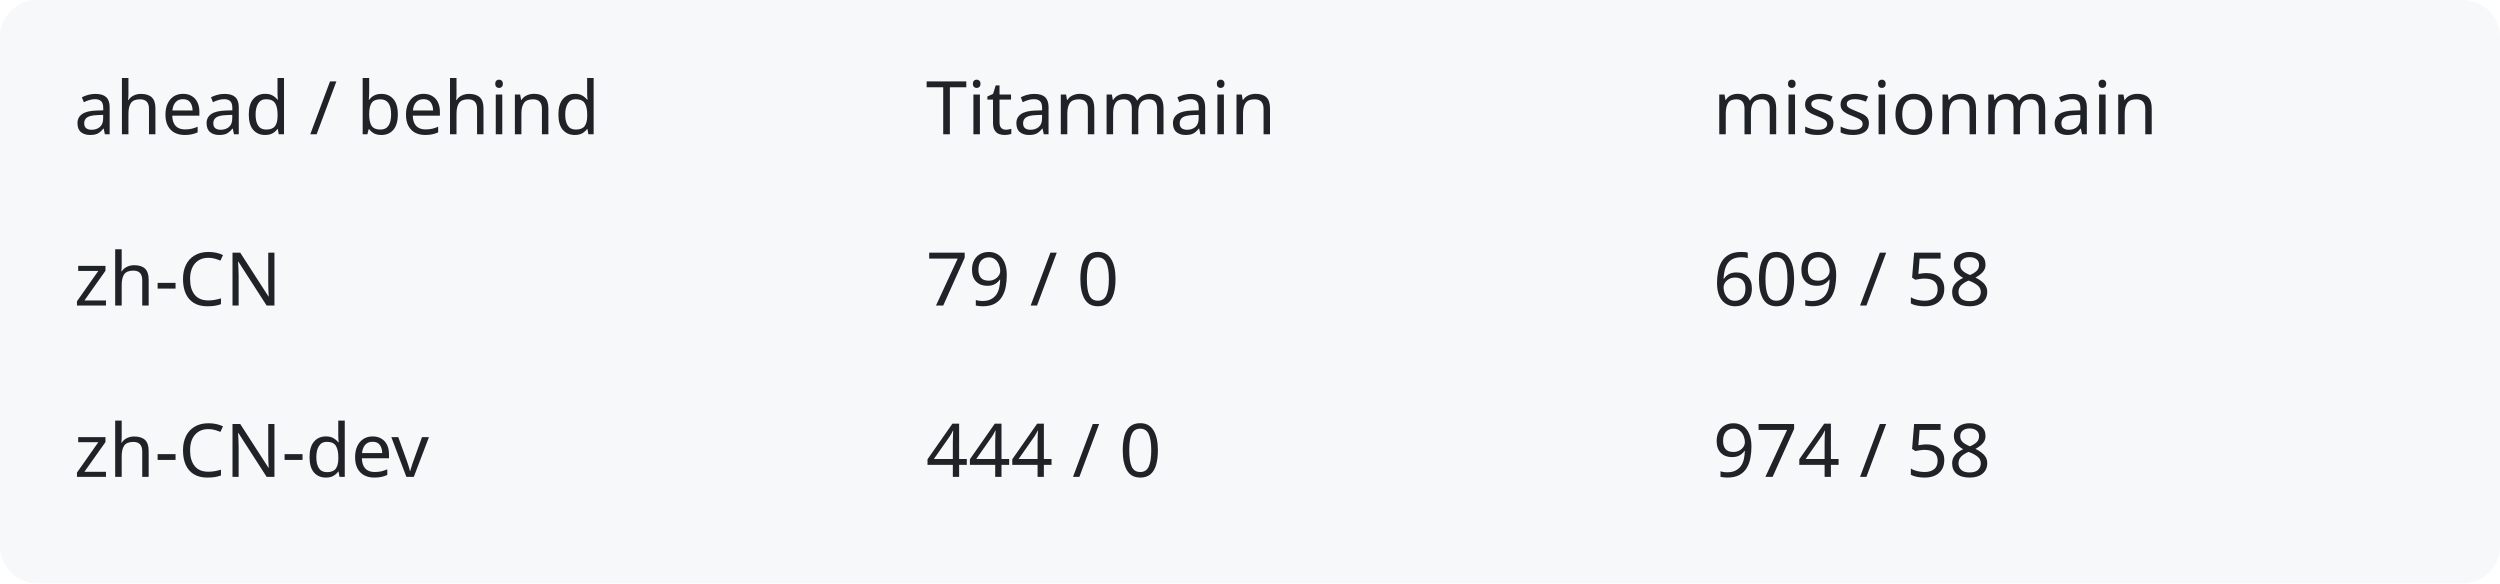
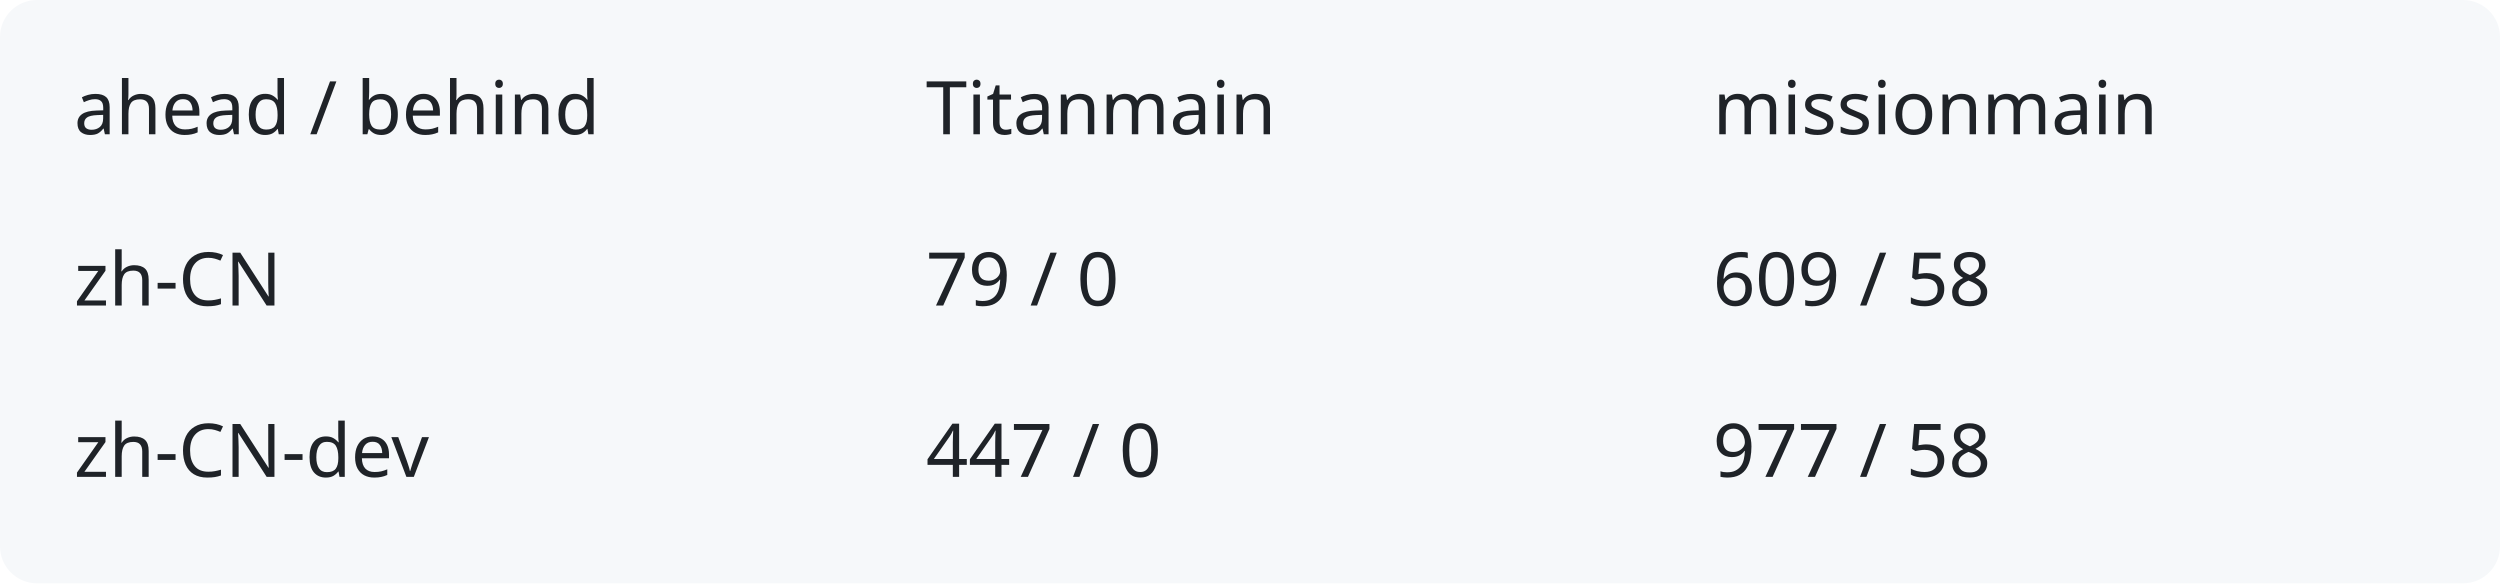
<svg xmlns="http://www.w3.org/2000/svg" width="540" height="126" viewBox="0 0 540 126" role="img" aria-labelledby="title description">
  <rect width="540" height="126" rx="8" fill="#f6f8fa" />
  <g fill="#1f2328" font-family="system-ui,sans-serif" font-size="16">
    <text x="16" y="29">ahead / behind</text>
    <text x="200" y="29">Titanmain</text>
    <text x="370" y="29">missionmain</text>
    <text x="16" y="66">zh-CN</text>
    <text x="200" y="66">79 / 0</text>
    <text x="370" y="66">609 / 58</text>
    <text x="16" y="103">zh-CN-dev</text>
-     <text x="200" y="103">444 / 0</text>
-     <text x="370" y="103">974 / 58</text>
+     <text x="200" y="103">447 / 0</text>
+     <text x="370" y="103">977 / 58</text>
  </g>
</svg>
